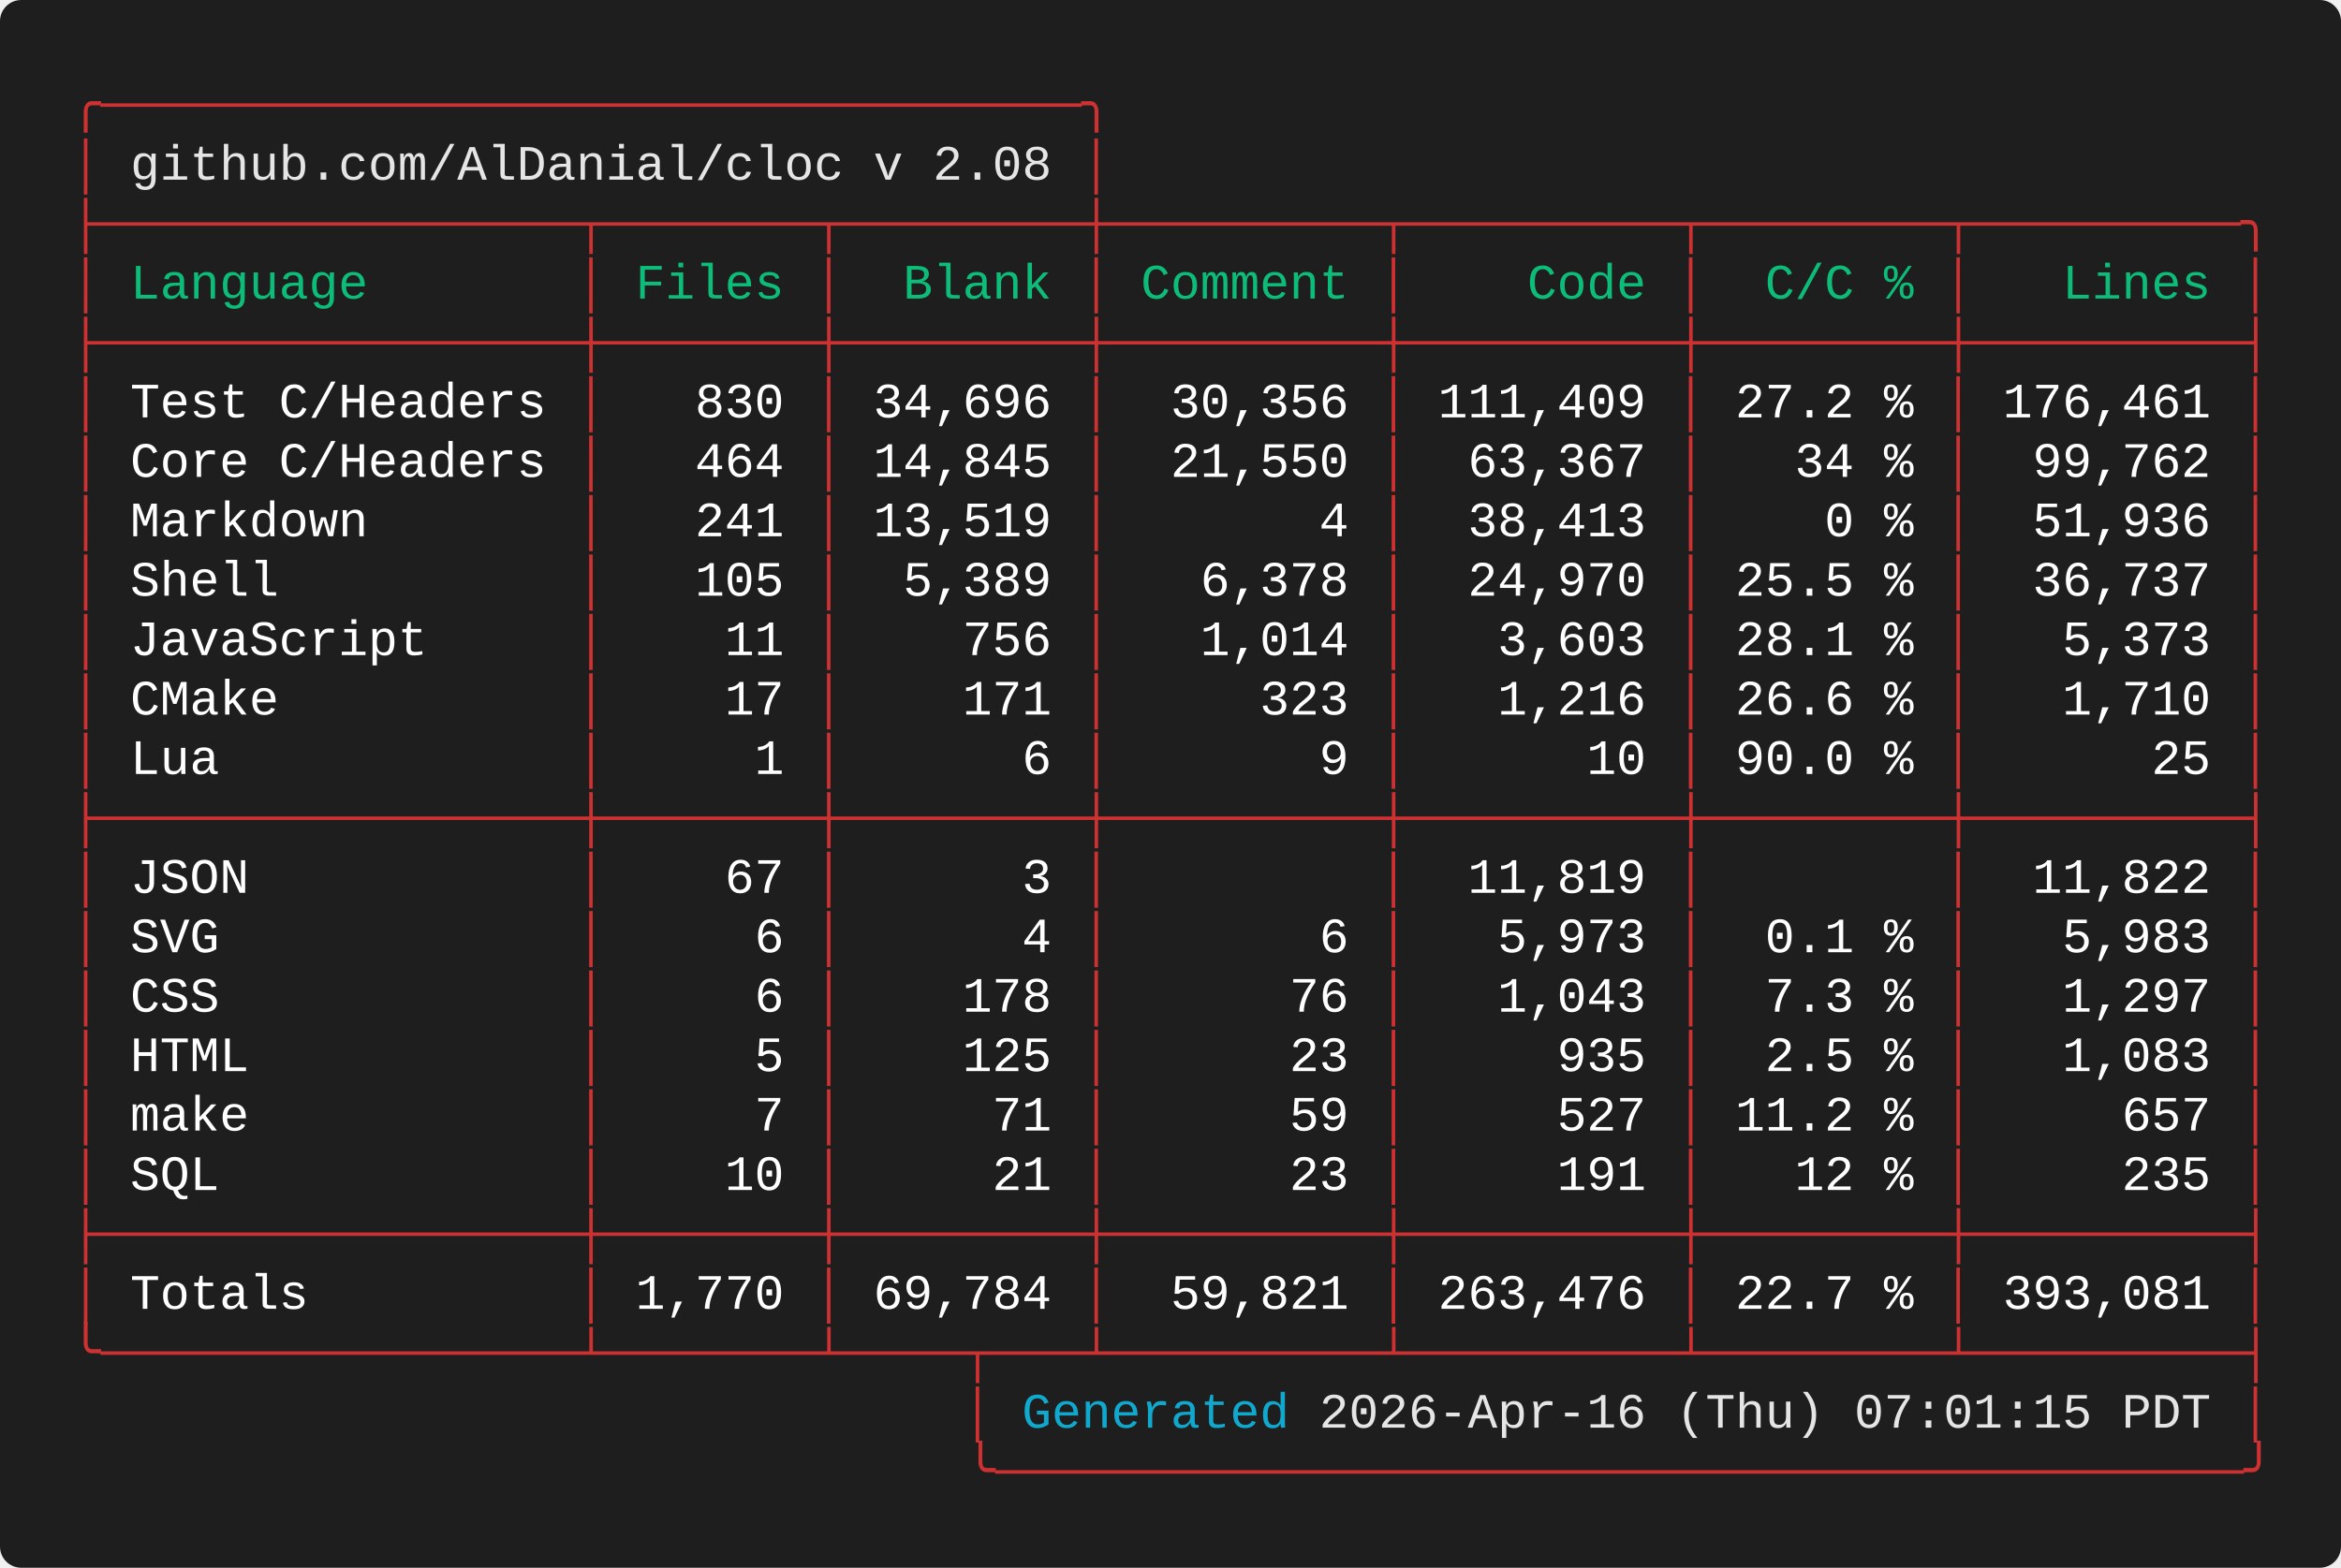
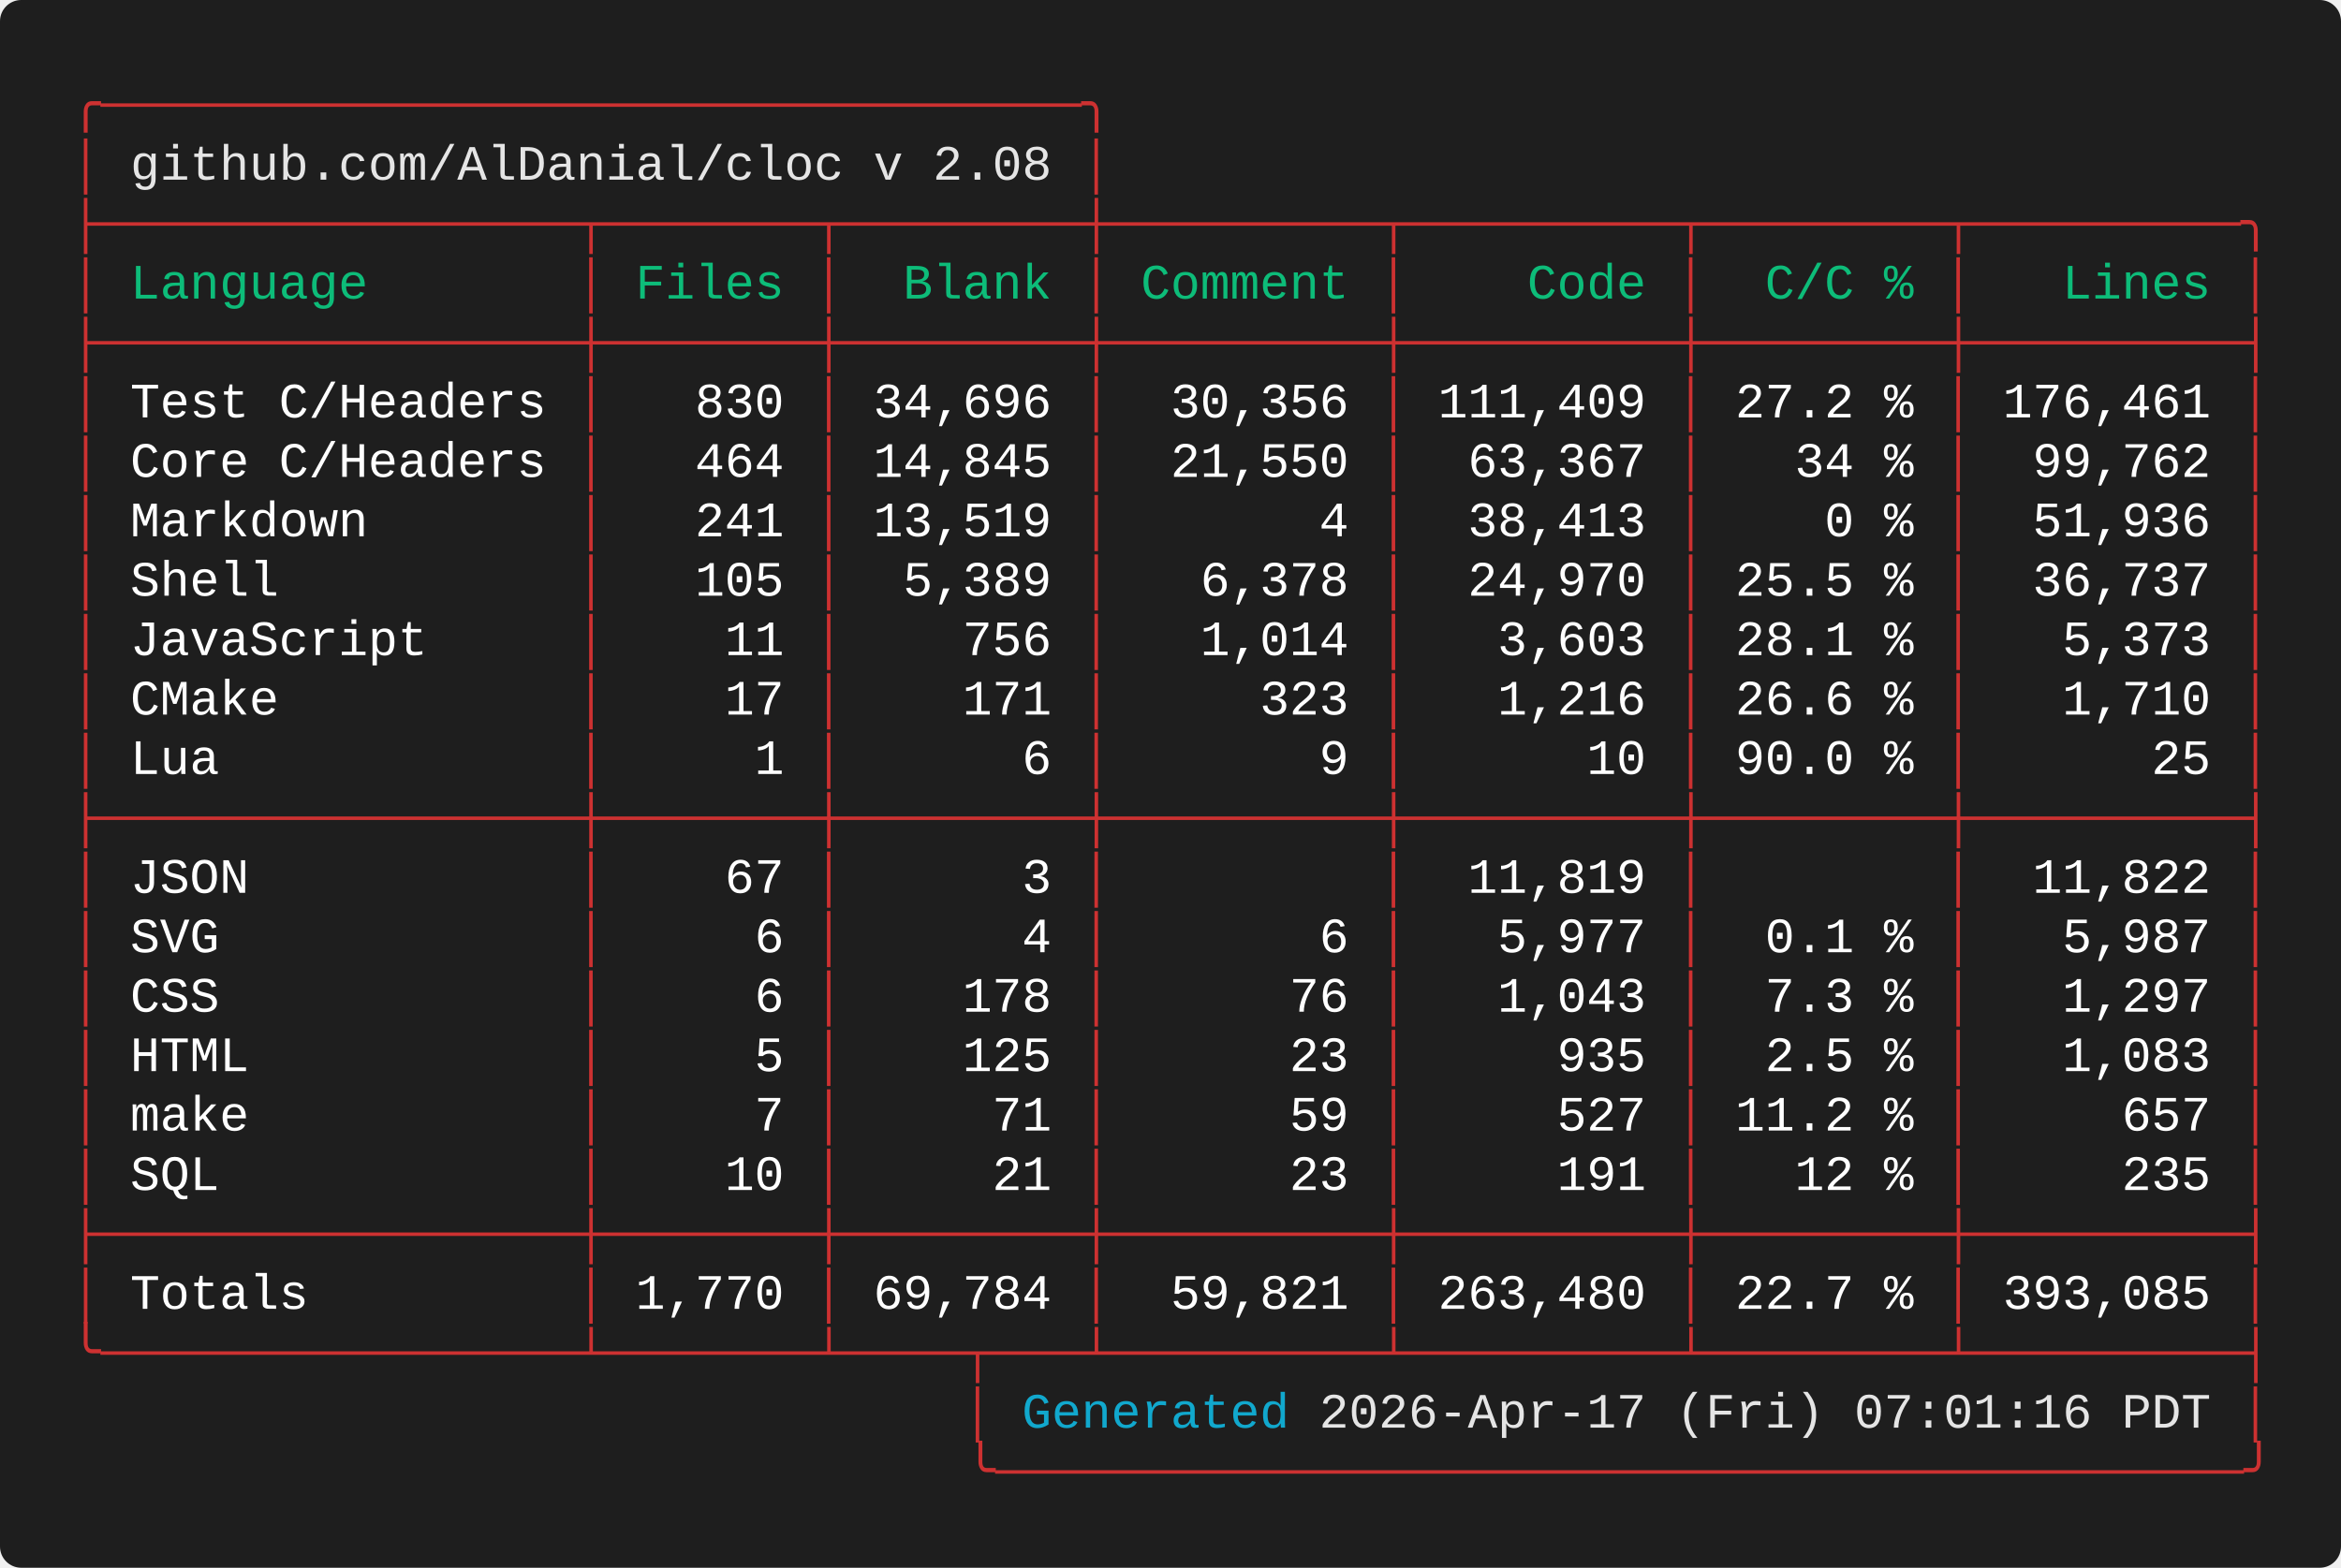
<svg xmlns="http://www.w3.org/2000/svg" width="661.60" height="443.20" viewBox="0 0 661.60 443.20">
  <defs>
    <style type="text/css">.terminal-text { font-family: 'Vanadium Mono Semi-Extended', 'Consolas', 'Monaco', 'Courier New', monospace; }</style>
  </defs>
  <rect width="100%" height="100%" fill="#1e1e1e" rx="6" />
  <text x="20.00" y="34.00" font-size="14" class="terminal-text" xml:space="preserve" textLength="294.00" lengthAdjust="spacingAndGlyphs" fill="#cd3131">╭─────────────────────────────────╮</text>
  <text x="20.00" y="50.80" font-size="14" class="terminal-text" xml:space="preserve" textLength="16.80" lengthAdjust="spacingAndGlyphs" fill="#cd3131">│ </text>
  <text x="36.80" y="50.80" font-size="14" class="terminal-text" xml:space="preserve" textLength="260.40" lengthAdjust="spacingAndGlyphs" fill="#e5e5e5">github.com/AlDanial/cloc v 2.08</text>
  <text x="297.20" y="50.80" font-size="14" class="terminal-text" xml:space="preserve" textLength="8.40" lengthAdjust="spacingAndGlyphs" fill="#ffffff"> </text>
  <text x="305.60" y="50.80" font-size="14" class="terminal-text" xml:space="preserve" textLength="8.40" lengthAdjust="spacingAndGlyphs" fill="#cd3131">│</text>
  <text x="20.00" y="67.60" font-size="14" class="terminal-text" xml:space="preserve" textLength="621.60" lengthAdjust="spacingAndGlyphs" fill="#cd3131">├────────────────┬───────┬────────┼─────────┬─────────┬────────┬─────────╮</text>
  <text x="20.00" y="84.40" font-size="14" class="terminal-text" xml:space="preserve" textLength="8.40" lengthAdjust="spacingAndGlyphs" fill="#cd3131">│</text>
  <text x="28.40" y="84.40" font-size="14" class="terminal-text" xml:space="preserve" textLength="134.40" lengthAdjust="spacingAndGlyphs" fill="#0dbc79"> Language       </text>
  <text x="162.80" y="84.40" font-size="14" class="terminal-text" xml:space="preserve" textLength="8.40" lengthAdjust="spacingAndGlyphs" fill="#cd3131">│</text>
  <text x="171.20" y="84.40" font-size="14" class="terminal-text" xml:space="preserve" textLength="58.80" lengthAdjust="spacingAndGlyphs" fill="#0dbc79"> Files </text>
  <text x="230.00" y="84.40" font-size="14" class="terminal-text" xml:space="preserve" textLength="8.40" lengthAdjust="spacingAndGlyphs" fill="#cd3131">│</text>
  <text x="238.40" y="84.40" font-size="14" class="terminal-text" xml:space="preserve" textLength="67.20" lengthAdjust="spacingAndGlyphs" fill="#0dbc79">  Blank </text>
  <text x="305.60" y="84.40" font-size="14" class="terminal-text" xml:space="preserve" textLength="8.40" lengthAdjust="spacingAndGlyphs" fill="#cd3131">│</text>
  <text x="314.00" y="84.40" font-size="14" class="terminal-text" xml:space="preserve" textLength="75.60" lengthAdjust="spacingAndGlyphs" fill="#0dbc79"> Comment </text>
  <text x="389.60" y="84.40" font-size="14" class="terminal-text" xml:space="preserve" textLength="8.40" lengthAdjust="spacingAndGlyphs" fill="#cd3131">│</text>
  <text x="398.00" y="84.40" font-size="14" class="terminal-text" xml:space="preserve" textLength="75.60" lengthAdjust="spacingAndGlyphs" fill="#0dbc79">    Code </text>
  <text x="473.60" y="84.40" font-size="14" class="terminal-text" xml:space="preserve" textLength="8.40" lengthAdjust="spacingAndGlyphs" fill="#cd3131">│</text>
  <text x="482.00" y="84.40" font-size="14" class="terminal-text" xml:space="preserve" textLength="67.20" lengthAdjust="spacingAndGlyphs" fill="#0dbc79">  C/C % </text>
  <text x="549.20" y="84.40" font-size="14" class="terminal-text" xml:space="preserve" textLength="8.40" lengthAdjust="spacingAndGlyphs" fill="#cd3131">│</text>
  <text x="557.60" y="84.40" font-size="14" class="terminal-text" xml:space="preserve" textLength="75.60" lengthAdjust="spacingAndGlyphs" fill="#0dbc79">   Lines </text>
  <text x="633.20" y="84.40" font-size="14" class="terminal-text" xml:space="preserve" textLength="8.40" lengthAdjust="spacingAndGlyphs" fill="#cd3131">│</text>
  <text x="20.00" y="101.20" font-size="14" class="terminal-text" xml:space="preserve" textLength="621.60" lengthAdjust="spacingAndGlyphs" fill="#cd3131">├────────────────┼───────┼────────┼─────────┼─────────┼────────┼─────────┤</text>
  <text x="20.00" y="118.00" font-size="14" class="terminal-text" xml:space="preserve" textLength="8.40" lengthAdjust="spacingAndGlyphs" fill="#cd3131">│</text>
  <text x="28.40" y="118.00" font-size="14" class="terminal-text" xml:space="preserve" textLength="134.40" lengthAdjust="spacingAndGlyphs" fill="#ffffff"> Test C/Headers </text>
  <text x="162.80" y="118.00" font-size="14" class="terminal-text" xml:space="preserve" textLength="8.40" lengthAdjust="spacingAndGlyphs" fill="#cd3131">│</text>
  <text x="171.20" y="118.00" font-size="14" class="terminal-text" xml:space="preserve" textLength="58.80" lengthAdjust="spacingAndGlyphs" fill="#ffffff">   830 </text>
  <text x="230.00" y="118.00" font-size="14" class="terminal-text" xml:space="preserve" textLength="8.40" lengthAdjust="spacingAndGlyphs" fill="#cd3131">│</text>
  <text x="238.40" y="118.00" font-size="14" class="terminal-text" xml:space="preserve" textLength="67.20" lengthAdjust="spacingAndGlyphs" fill="#ffffff"> 34,696 </text>
  <text x="305.60" y="118.00" font-size="14" class="terminal-text" xml:space="preserve" textLength="8.40" lengthAdjust="spacingAndGlyphs" fill="#cd3131">│</text>
  <text x="314.00" y="118.00" font-size="14" class="terminal-text" xml:space="preserve" textLength="75.60" lengthAdjust="spacingAndGlyphs" fill="#ffffff">  30,356 </text>
  <text x="389.60" y="118.00" font-size="14" class="terminal-text" xml:space="preserve" textLength="8.40" lengthAdjust="spacingAndGlyphs" fill="#cd3131">│</text>
  <text x="398.00" y="118.00" font-size="14" class="terminal-text" xml:space="preserve" textLength="75.60" lengthAdjust="spacingAndGlyphs" fill="#ffffff"> 111,409 </text>
  <text x="473.60" y="118.00" font-size="14" class="terminal-text" xml:space="preserve" textLength="8.40" lengthAdjust="spacingAndGlyphs" fill="#cd3131">│</text>
  <text x="482.00" y="118.00" font-size="14" class="terminal-text" xml:space="preserve" textLength="67.20" lengthAdjust="spacingAndGlyphs" fill="#ffffff"> 27.2 % </text>
  <text x="549.20" y="118.00" font-size="14" class="terminal-text" xml:space="preserve" textLength="8.40" lengthAdjust="spacingAndGlyphs" fill="#cd3131">│</text>
  <text x="557.60" y="118.00" font-size="14" class="terminal-text" xml:space="preserve" textLength="75.60" lengthAdjust="spacingAndGlyphs" fill="#ffffff"> 176,461 </text>
  <text x="633.20" y="118.00" font-size="14" class="terminal-text" xml:space="preserve" textLength="8.40" lengthAdjust="spacingAndGlyphs" fill="#cd3131">│</text>
  <text x="20.00" y="134.80" font-size="14" class="terminal-text" xml:space="preserve" textLength="8.40" lengthAdjust="spacingAndGlyphs" fill="#cd3131">│</text>
  <text x="28.40" y="134.80" font-size="14" class="terminal-text" xml:space="preserve" textLength="134.40" lengthAdjust="spacingAndGlyphs" fill="#ffffff"> Core C/Headers </text>
  <text x="162.80" y="134.80" font-size="14" class="terminal-text" xml:space="preserve" textLength="8.40" lengthAdjust="spacingAndGlyphs" fill="#cd3131">│</text>
  <text x="171.20" y="134.80" font-size="14" class="terminal-text" xml:space="preserve" textLength="58.80" lengthAdjust="spacingAndGlyphs" fill="#ffffff">   464 </text>
  <text x="230.00" y="134.80" font-size="14" class="terminal-text" xml:space="preserve" textLength="8.40" lengthAdjust="spacingAndGlyphs" fill="#cd3131">│</text>
  <text x="238.40" y="134.80" font-size="14" class="terminal-text" xml:space="preserve" textLength="67.20" lengthAdjust="spacingAndGlyphs" fill="#ffffff"> 14,845 </text>
  <text x="305.60" y="134.80" font-size="14" class="terminal-text" xml:space="preserve" textLength="8.40" lengthAdjust="spacingAndGlyphs" fill="#cd3131">│</text>
  <text x="314.00" y="134.80" font-size="14" class="terminal-text" xml:space="preserve" textLength="75.60" lengthAdjust="spacingAndGlyphs" fill="#ffffff">  21,550 </text>
  <text x="389.60" y="134.80" font-size="14" class="terminal-text" xml:space="preserve" textLength="8.40" lengthAdjust="spacingAndGlyphs" fill="#cd3131">│</text>
  <text x="398.00" y="134.80" font-size="14" class="terminal-text" xml:space="preserve" textLength="75.60" lengthAdjust="spacingAndGlyphs" fill="#ffffff">  63,367 </text>
  <text x="473.60" y="134.80" font-size="14" class="terminal-text" xml:space="preserve" textLength="8.40" lengthAdjust="spacingAndGlyphs" fill="#cd3131">│</text>
  <text x="482.00" y="134.80" font-size="14" class="terminal-text" xml:space="preserve" textLength="67.20" lengthAdjust="spacingAndGlyphs" fill="#ffffff">   34 % </text>
  <text x="549.20" y="134.80" font-size="14" class="terminal-text" xml:space="preserve" textLength="8.40" lengthAdjust="spacingAndGlyphs" fill="#cd3131">│</text>
  <text x="557.60" y="134.80" font-size="14" class="terminal-text" xml:space="preserve" textLength="75.60" lengthAdjust="spacingAndGlyphs" fill="#ffffff">  99,762 </text>
  <text x="633.20" y="134.80" font-size="14" class="terminal-text" xml:space="preserve" textLength="8.40" lengthAdjust="spacingAndGlyphs" fill="#cd3131">│</text>
  <text x="20.00" y="151.60" font-size="14" class="terminal-text" xml:space="preserve" textLength="8.40" lengthAdjust="spacingAndGlyphs" fill="#cd3131">│</text>
  <text x="28.40" y="151.60" font-size="14" class="terminal-text" xml:space="preserve" textLength="134.40" lengthAdjust="spacingAndGlyphs" fill="#ffffff"> Markdown       </text>
  <text x="162.80" y="151.60" font-size="14" class="terminal-text" xml:space="preserve" textLength="8.40" lengthAdjust="spacingAndGlyphs" fill="#cd3131">│</text>
  <text x="171.20" y="151.60" font-size="14" class="terminal-text" xml:space="preserve" textLength="58.80" lengthAdjust="spacingAndGlyphs" fill="#ffffff">   241 </text>
  <text x="230.00" y="151.60" font-size="14" class="terminal-text" xml:space="preserve" textLength="8.40" lengthAdjust="spacingAndGlyphs" fill="#cd3131">│</text>
  <text x="238.40" y="151.60" font-size="14" class="terminal-text" xml:space="preserve" textLength="67.20" lengthAdjust="spacingAndGlyphs" fill="#ffffff"> 13,519 </text>
  <text x="305.60" y="151.60" font-size="14" class="terminal-text" xml:space="preserve" textLength="8.40" lengthAdjust="spacingAndGlyphs" fill="#cd3131">│</text>
  <text x="314.00" y="151.60" font-size="14" class="terminal-text" xml:space="preserve" textLength="75.60" lengthAdjust="spacingAndGlyphs" fill="#ffffff">       4 </text>
  <text x="389.60" y="151.60" font-size="14" class="terminal-text" xml:space="preserve" textLength="8.40" lengthAdjust="spacingAndGlyphs" fill="#cd3131">│</text>
  <text x="398.00" y="151.60" font-size="14" class="terminal-text" xml:space="preserve" textLength="75.60" lengthAdjust="spacingAndGlyphs" fill="#ffffff">  38,413 </text>
  <text x="473.60" y="151.60" font-size="14" class="terminal-text" xml:space="preserve" textLength="8.40" lengthAdjust="spacingAndGlyphs" fill="#cd3131">│</text>
  <text x="482.00" y="151.60" font-size="14" class="terminal-text" xml:space="preserve" textLength="67.20" lengthAdjust="spacingAndGlyphs" fill="#ffffff">    0 % </text>
  <text x="549.20" y="151.60" font-size="14" class="terminal-text" xml:space="preserve" textLength="8.40" lengthAdjust="spacingAndGlyphs" fill="#cd3131">│</text>
  <text x="557.60" y="151.60" font-size="14" class="terminal-text" xml:space="preserve" textLength="75.60" lengthAdjust="spacingAndGlyphs" fill="#ffffff">  51,936 </text>
  <text x="633.20" y="151.60" font-size="14" class="terminal-text" xml:space="preserve" textLength="8.40" lengthAdjust="spacingAndGlyphs" fill="#cd3131">│</text>
  <text x="20.00" y="168.40" font-size="14" class="terminal-text" xml:space="preserve" textLength="8.40" lengthAdjust="spacingAndGlyphs" fill="#cd3131">│</text>
  <text x="28.40" y="168.40" font-size="14" class="terminal-text" xml:space="preserve" textLength="134.40" lengthAdjust="spacingAndGlyphs" fill="#ffffff"> Shell          </text>
  <text x="162.80" y="168.40" font-size="14" class="terminal-text" xml:space="preserve" textLength="8.40" lengthAdjust="spacingAndGlyphs" fill="#cd3131">│</text>
  <text x="171.20" y="168.40" font-size="14" class="terminal-text" xml:space="preserve" textLength="58.80" lengthAdjust="spacingAndGlyphs" fill="#ffffff">   105 </text>
  <text x="230.00" y="168.40" font-size="14" class="terminal-text" xml:space="preserve" textLength="8.40" lengthAdjust="spacingAndGlyphs" fill="#cd3131">│</text>
  <text x="238.40" y="168.40" font-size="14" class="terminal-text" xml:space="preserve" textLength="67.20" lengthAdjust="spacingAndGlyphs" fill="#ffffff">  5,389 </text>
  <text x="305.60" y="168.40" font-size="14" class="terminal-text" xml:space="preserve" textLength="8.40" lengthAdjust="spacingAndGlyphs" fill="#cd3131">│</text>
  <text x="314.00" y="168.40" font-size="14" class="terminal-text" xml:space="preserve" textLength="75.60" lengthAdjust="spacingAndGlyphs" fill="#ffffff">   6,378 </text>
  <text x="389.60" y="168.40" font-size="14" class="terminal-text" xml:space="preserve" textLength="8.40" lengthAdjust="spacingAndGlyphs" fill="#cd3131">│</text>
  <text x="398.00" y="168.40" font-size="14" class="terminal-text" xml:space="preserve" textLength="75.60" lengthAdjust="spacingAndGlyphs" fill="#ffffff">  24,970 </text>
  <text x="473.60" y="168.40" font-size="14" class="terminal-text" xml:space="preserve" textLength="8.40" lengthAdjust="spacingAndGlyphs" fill="#cd3131">│</text>
  <text x="482.00" y="168.40" font-size="14" class="terminal-text" xml:space="preserve" textLength="67.20" lengthAdjust="spacingAndGlyphs" fill="#ffffff"> 25.5 % </text>
  <text x="549.20" y="168.40" font-size="14" class="terminal-text" xml:space="preserve" textLength="8.40" lengthAdjust="spacingAndGlyphs" fill="#cd3131">│</text>
  <text x="557.60" y="168.40" font-size="14" class="terminal-text" xml:space="preserve" textLength="75.60" lengthAdjust="spacingAndGlyphs" fill="#ffffff">  36,737 </text>
  <text x="633.20" y="168.40" font-size="14" class="terminal-text" xml:space="preserve" textLength="8.40" lengthAdjust="spacingAndGlyphs" fill="#cd3131">│</text>
  <text x="20.00" y="185.20" font-size="14" class="terminal-text" xml:space="preserve" textLength="8.40" lengthAdjust="spacingAndGlyphs" fill="#cd3131">│</text>
  <text x="28.40" y="185.20" font-size="14" class="terminal-text" xml:space="preserve" textLength="134.40" lengthAdjust="spacingAndGlyphs" fill="#ffffff"> JavaScript     </text>
  <text x="162.80" y="185.20" font-size="14" class="terminal-text" xml:space="preserve" textLength="8.40" lengthAdjust="spacingAndGlyphs" fill="#cd3131">│</text>
  <text x="171.20" y="185.20" font-size="14" class="terminal-text" xml:space="preserve" textLength="58.80" lengthAdjust="spacingAndGlyphs" fill="#ffffff">    11 </text>
  <text x="230.00" y="185.20" font-size="14" class="terminal-text" xml:space="preserve" textLength="8.40" lengthAdjust="spacingAndGlyphs" fill="#cd3131">│</text>
  <text x="238.40" y="185.20" font-size="14" class="terminal-text" xml:space="preserve" textLength="67.20" lengthAdjust="spacingAndGlyphs" fill="#ffffff">    756 </text>
  <text x="305.60" y="185.20" font-size="14" class="terminal-text" xml:space="preserve" textLength="8.40" lengthAdjust="spacingAndGlyphs" fill="#cd3131">│</text>
  <text x="314.00" y="185.20" font-size="14" class="terminal-text" xml:space="preserve" textLength="75.60" lengthAdjust="spacingAndGlyphs" fill="#ffffff">   1,014 </text>
  <text x="389.60" y="185.20" font-size="14" class="terminal-text" xml:space="preserve" textLength="8.40" lengthAdjust="spacingAndGlyphs" fill="#cd3131">│</text>
  <text x="398.00" y="185.20" font-size="14" class="terminal-text" xml:space="preserve" textLength="75.60" lengthAdjust="spacingAndGlyphs" fill="#ffffff">   3,603 </text>
  <text x="473.60" y="185.20" font-size="14" class="terminal-text" xml:space="preserve" textLength="8.40" lengthAdjust="spacingAndGlyphs" fill="#cd3131">│</text>
  <text x="482.00" y="185.20" font-size="14" class="terminal-text" xml:space="preserve" textLength="67.20" lengthAdjust="spacingAndGlyphs" fill="#ffffff"> 28.1 % </text>
  <text x="549.20" y="185.20" font-size="14" class="terminal-text" xml:space="preserve" textLength="8.40" lengthAdjust="spacingAndGlyphs" fill="#cd3131">│</text>
  <text x="557.60" y="185.20" font-size="14" class="terminal-text" xml:space="preserve" textLength="75.60" lengthAdjust="spacingAndGlyphs" fill="#ffffff">   5,373 </text>
  <text x="633.20" y="185.20" font-size="14" class="terminal-text" xml:space="preserve" textLength="8.40" lengthAdjust="spacingAndGlyphs" fill="#cd3131">│</text>
  <text x="20.00" y="202.00" font-size="14" class="terminal-text" xml:space="preserve" textLength="8.40" lengthAdjust="spacingAndGlyphs" fill="#cd3131">│</text>
  <text x="28.40" y="202.00" font-size="14" class="terminal-text" xml:space="preserve" textLength="134.40" lengthAdjust="spacingAndGlyphs" fill="#ffffff"> CMake          </text>
  <text x="162.80" y="202.00" font-size="14" class="terminal-text" xml:space="preserve" textLength="8.40" lengthAdjust="spacingAndGlyphs" fill="#cd3131">│</text>
  <text x="171.20" y="202.00" font-size="14" class="terminal-text" xml:space="preserve" textLength="58.80" lengthAdjust="spacingAndGlyphs" fill="#ffffff">    17 </text>
  <text x="230.00" y="202.00" font-size="14" class="terminal-text" xml:space="preserve" textLength="8.40" lengthAdjust="spacingAndGlyphs" fill="#cd3131">│</text>
  <text x="238.40" y="202.00" font-size="14" class="terminal-text" xml:space="preserve" textLength="67.20" lengthAdjust="spacingAndGlyphs" fill="#ffffff">    171 </text>
  <text x="305.60" y="202.00" font-size="14" class="terminal-text" xml:space="preserve" textLength="8.40" lengthAdjust="spacingAndGlyphs" fill="#cd3131">│</text>
  <text x="314.00" y="202.00" font-size="14" class="terminal-text" xml:space="preserve" textLength="75.60" lengthAdjust="spacingAndGlyphs" fill="#ffffff">     323 </text>
  <text x="389.60" y="202.00" font-size="14" class="terminal-text" xml:space="preserve" textLength="8.40" lengthAdjust="spacingAndGlyphs" fill="#cd3131">│</text>
  <text x="398.00" y="202.00" font-size="14" class="terminal-text" xml:space="preserve" textLength="75.60" lengthAdjust="spacingAndGlyphs" fill="#ffffff">   1,216 </text>
  <text x="473.60" y="202.00" font-size="14" class="terminal-text" xml:space="preserve" textLength="8.40" lengthAdjust="spacingAndGlyphs" fill="#cd3131">│</text>
  <text x="482.00" y="202.00" font-size="14" class="terminal-text" xml:space="preserve" textLength="67.20" lengthAdjust="spacingAndGlyphs" fill="#ffffff"> 26.6 % </text>
  <text x="549.20" y="202.00" font-size="14" class="terminal-text" xml:space="preserve" textLength="8.40" lengthAdjust="spacingAndGlyphs" fill="#cd3131">│</text>
  <text x="557.60" y="202.00" font-size="14" class="terminal-text" xml:space="preserve" textLength="75.60" lengthAdjust="spacingAndGlyphs" fill="#ffffff">   1,710 </text>
  <text x="633.20" y="202.00" font-size="14" class="terminal-text" xml:space="preserve" textLength="8.40" lengthAdjust="spacingAndGlyphs" fill="#cd3131">│</text>
  <text x="20.00" y="218.80" font-size="14" class="terminal-text" xml:space="preserve" textLength="8.40" lengthAdjust="spacingAndGlyphs" fill="#cd3131">│</text>
  <text x="28.40" y="218.80" font-size="14" class="terminal-text" xml:space="preserve" textLength="134.40" lengthAdjust="spacingAndGlyphs" fill="#ffffff"> Lua            </text>
  <text x="162.80" y="218.80" font-size="14" class="terminal-text" xml:space="preserve" textLength="8.40" lengthAdjust="spacingAndGlyphs" fill="#cd3131">│</text>
  <text x="171.20" y="218.80" font-size="14" class="terminal-text" xml:space="preserve" textLength="58.80" lengthAdjust="spacingAndGlyphs" fill="#ffffff">     1 </text>
  <text x="230.00" y="218.80" font-size="14" class="terminal-text" xml:space="preserve" textLength="8.40" lengthAdjust="spacingAndGlyphs" fill="#cd3131">│</text>
  <text x="238.40" y="218.80" font-size="14" class="terminal-text" xml:space="preserve" textLength="67.20" lengthAdjust="spacingAndGlyphs" fill="#ffffff">      6 </text>
  <text x="305.60" y="218.80" font-size="14" class="terminal-text" xml:space="preserve" textLength="8.40" lengthAdjust="spacingAndGlyphs" fill="#cd3131">│</text>
  <text x="314.00" y="218.80" font-size="14" class="terminal-text" xml:space="preserve" textLength="75.60" lengthAdjust="spacingAndGlyphs" fill="#ffffff">       9 </text>
  <text x="389.60" y="218.80" font-size="14" class="terminal-text" xml:space="preserve" textLength="8.40" lengthAdjust="spacingAndGlyphs" fill="#cd3131">│</text>
  <text x="398.00" y="218.80" font-size="14" class="terminal-text" xml:space="preserve" textLength="75.60" lengthAdjust="spacingAndGlyphs" fill="#ffffff">      10 </text>
  <text x="473.60" y="218.80" font-size="14" class="terminal-text" xml:space="preserve" textLength="8.40" lengthAdjust="spacingAndGlyphs" fill="#cd3131">│</text>
  <text x="482.00" y="218.80" font-size="14" class="terminal-text" xml:space="preserve" textLength="67.20" lengthAdjust="spacingAndGlyphs" fill="#ffffff"> 90.0 % </text>
  <text x="549.20" y="218.80" font-size="14" class="terminal-text" xml:space="preserve" textLength="8.40" lengthAdjust="spacingAndGlyphs" fill="#cd3131">│</text>
  <text x="557.60" y="218.80" font-size="14" class="terminal-text" xml:space="preserve" textLength="75.60" lengthAdjust="spacingAndGlyphs" fill="#ffffff">      25 </text>
  <text x="633.20" y="218.80" font-size="14" class="terminal-text" xml:space="preserve" textLength="8.40" lengthAdjust="spacingAndGlyphs" fill="#cd3131">│</text>
  <text x="20.00" y="235.60" font-size="14" class="terminal-text" xml:space="preserve" textLength="621.60" lengthAdjust="spacingAndGlyphs" fill="#cd3131">├────────────────┼───────┼────────┼─────────┼─────────┼────────┼─────────┤</text>
  <text x="20.00" y="252.40" font-size="14" class="terminal-text" xml:space="preserve" textLength="8.40" lengthAdjust="spacingAndGlyphs" fill="#cd3131">│</text>
  <text x="28.40" y="252.40" font-size="14" class="terminal-text" xml:space="preserve" textLength="134.40" lengthAdjust="spacingAndGlyphs" fill="#ffffff"> JSON           </text>
  <text x="162.80" y="252.40" font-size="14" class="terminal-text" xml:space="preserve" textLength="8.40" lengthAdjust="spacingAndGlyphs" fill="#cd3131">│</text>
  <text x="171.20" y="252.40" font-size="14" class="terminal-text" xml:space="preserve" textLength="58.80" lengthAdjust="spacingAndGlyphs" fill="#ffffff">    67 </text>
  <text x="230.00" y="252.40" font-size="14" class="terminal-text" xml:space="preserve" textLength="8.40" lengthAdjust="spacingAndGlyphs" fill="#cd3131">│</text>
  <text x="238.40" y="252.40" font-size="14" class="terminal-text" xml:space="preserve" textLength="67.20" lengthAdjust="spacingAndGlyphs" fill="#ffffff">      3 </text>
  <text x="305.60" y="252.40" font-size="14" class="terminal-text" xml:space="preserve" textLength="8.40" lengthAdjust="spacingAndGlyphs" fill="#cd3131">│</text>
  <text x="314.00" y="252.40" font-size="14" class="terminal-text" xml:space="preserve" textLength="75.60" lengthAdjust="spacingAndGlyphs" fill="#ffffff">         </text>
  <text x="389.60" y="252.40" font-size="14" class="terminal-text" xml:space="preserve" textLength="8.40" lengthAdjust="spacingAndGlyphs" fill="#cd3131">│</text>
  <text x="398.00" y="252.40" font-size="14" class="terminal-text" xml:space="preserve" textLength="75.60" lengthAdjust="spacingAndGlyphs" fill="#ffffff">  11,819 </text>
  <text x="473.60" y="252.40" font-size="14" class="terminal-text" xml:space="preserve" textLength="8.40" lengthAdjust="spacingAndGlyphs" fill="#cd3131">│</text>
  <text x="482.00" y="252.40" font-size="14" class="terminal-text" xml:space="preserve" textLength="67.20" lengthAdjust="spacingAndGlyphs" fill="#ffffff">        </text>
  <text x="549.20" y="252.40" font-size="14" class="terminal-text" xml:space="preserve" textLength="8.40" lengthAdjust="spacingAndGlyphs" fill="#cd3131">│</text>
  <text x="557.60" y="252.40" font-size="14" class="terminal-text" xml:space="preserve" textLength="75.60" lengthAdjust="spacingAndGlyphs" fill="#ffffff">  11,822 </text>
  <text x="633.20" y="252.40" font-size="14" class="terminal-text" xml:space="preserve" textLength="8.40" lengthAdjust="spacingAndGlyphs" fill="#cd3131">│</text>
  <text x="20.00" y="269.20" font-size="14" class="terminal-text" xml:space="preserve" textLength="8.40" lengthAdjust="spacingAndGlyphs" fill="#cd3131">│</text>
  <text x="28.40" y="269.20" font-size="14" class="terminal-text" xml:space="preserve" textLength="134.40" lengthAdjust="spacingAndGlyphs" fill="#ffffff"> SVG            </text>
  <text x="162.80" y="269.20" font-size="14" class="terminal-text" xml:space="preserve" textLength="8.40" lengthAdjust="spacingAndGlyphs" fill="#cd3131">│</text>
  <text x="171.20" y="269.20" font-size="14" class="terminal-text" xml:space="preserve" textLength="58.80" lengthAdjust="spacingAndGlyphs" fill="#ffffff">     6 </text>
  <text x="230.00" y="269.20" font-size="14" class="terminal-text" xml:space="preserve" textLength="8.40" lengthAdjust="spacingAndGlyphs" fill="#cd3131">│</text>
  <text x="238.40" y="269.20" font-size="14" class="terminal-text" xml:space="preserve" textLength="67.20" lengthAdjust="spacingAndGlyphs" fill="#ffffff">      4 </text>
  <text x="305.60" y="269.20" font-size="14" class="terminal-text" xml:space="preserve" textLength="8.40" lengthAdjust="spacingAndGlyphs" fill="#cd3131">│</text>
  <text x="314.00" y="269.20" font-size="14" class="terminal-text" xml:space="preserve" textLength="75.60" lengthAdjust="spacingAndGlyphs" fill="#ffffff">       6 </text>
  <text x="389.60" y="269.20" font-size="14" class="terminal-text" xml:space="preserve" textLength="8.40" lengthAdjust="spacingAndGlyphs" fill="#cd3131">│</text>
-   <text x="398.00" y="269.20" font-size="14" class="terminal-text" xml:space="preserve" textLength="75.60" lengthAdjust="spacingAndGlyphs" fill="#ffffff">   5,973 </text>
+   <text x="398.00" y="269.20" font-size="14" class="terminal-text" xml:space="preserve" textLength="75.60" lengthAdjust="spacingAndGlyphs" fill="#ffffff">   5,977 </text>
  <text x="473.60" y="269.20" font-size="14" class="terminal-text" xml:space="preserve" textLength="8.40" lengthAdjust="spacingAndGlyphs" fill="#cd3131">│</text>
  <text x="482.00" y="269.20" font-size="14" class="terminal-text" xml:space="preserve" textLength="67.20" lengthAdjust="spacingAndGlyphs" fill="#ffffff">  0.1 % </text>
  <text x="549.20" y="269.20" font-size="14" class="terminal-text" xml:space="preserve" textLength="8.40" lengthAdjust="spacingAndGlyphs" fill="#cd3131">│</text>
-   <text x="557.60" y="269.20" font-size="14" class="terminal-text" xml:space="preserve" textLength="75.60" lengthAdjust="spacingAndGlyphs" fill="#ffffff">   5,983 </text>
+   <text x="557.60" y="269.20" font-size="14" class="terminal-text" xml:space="preserve" textLength="75.60" lengthAdjust="spacingAndGlyphs" fill="#ffffff">   5,987 </text>
  <text x="633.20" y="269.20" font-size="14" class="terminal-text" xml:space="preserve" textLength="8.40" lengthAdjust="spacingAndGlyphs" fill="#cd3131">│</text>
  <text x="20.00" y="286.00" font-size="14" class="terminal-text" xml:space="preserve" textLength="8.40" lengthAdjust="spacingAndGlyphs" fill="#cd3131">│</text>
  <text x="28.40" y="286.00" font-size="14" class="terminal-text" xml:space="preserve" textLength="134.40" lengthAdjust="spacingAndGlyphs" fill="#ffffff"> CSS            </text>
  <text x="162.80" y="286.00" font-size="14" class="terminal-text" xml:space="preserve" textLength="8.40" lengthAdjust="spacingAndGlyphs" fill="#cd3131">│</text>
  <text x="171.20" y="286.00" font-size="14" class="terminal-text" xml:space="preserve" textLength="58.80" lengthAdjust="spacingAndGlyphs" fill="#ffffff">     6 </text>
  <text x="230.00" y="286.00" font-size="14" class="terminal-text" xml:space="preserve" textLength="8.40" lengthAdjust="spacingAndGlyphs" fill="#cd3131">│</text>
  <text x="238.40" y="286.00" font-size="14" class="terminal-text" xml:space="preserve" textLength="67.20" lengthAdjust="spacingAndGlyphs" fill="#ffffff">    178 </text>
  <text x="305.60" y="286.00" font-size="14" class="terminal-text" xml:space="preserve" textLength="8.40" lengthAdjust="spacingAndGlyphs" fill="#cd3131">│</text>
  <text x="314.00" y="286.00" font-size="14" class="terminal-text" xml:space="preserve" textLength="75.60" lengthAdjust="spacingAndGlyphs" fill="#ffffff">      76 </text>
  <text x="389.60" y="286.00" font-size="14" class="terminal-text" xml:space="preserve" textLength="8.40" lengthAdjust="spacingAndGlyphs" fill="#cd3131">│</text>
  <text x="398.00" y="286.00" font-size="14" class="terminal-text" xml:space="preserve" textLength="75.60" lengthAdjust="spacingAndGlyphs" fill="#ffffff">   1,043 </text>
  <text x="473.60" y="286.00" font-size="14" class="terminal-text" xml:space="preserve" textLength="8.40" lengthAdjust="spacingAndGlyphs" fill="#cd3131">│</text>
  <text x="482.00" y="286.00" font-size="14" class="terminal-text" xml:space="preserve" textLength="67.20" lengthAdjust="spacingAndGlyphs" fill="#ffffff">  7.3 % </text>
  <text x="549.20" y="286.00" font-size="14" class="terminal-text" xml:space="preserve" textLength="8.40" lengthAdjust="spacingAndGlyphs" fill="#cd3131">│</text>
  <text x="557.60" y="286.00" font-size="14" class="terminal-text" xml:space="preserve" textLength="75.60" lengthAdjust="spacingAndGlyphs" fill="#ffffff">   1,297 </text>
  <text x="633.20" y="286.00" font-size="14" class="terminal-text" xml:space="preserve" textLength="8.40" lengthAdjust="spacingAndGlyphs" fill="#cd3131">│</text>
  <text x="20.00" y="302.80" font-size="14" class="terminal-text" xml:space="preserve" textLength="8.40" lengthAdjust="spacingAndGlyphs" fill="#cd3131">│</text>
  <text x="28.40" y="302.80" font-size="14" class="terminal-text" xml:space="preserve" textLength="134.40" lengthAdjust="spacingAndGlyphs" fill="#ffffff"> HTML           </text>
  <text x="162.80" y="302.80" font-size="14" class="terminal-text" xml:space="preserve" textLength="8.40" lengthAdjust="spacingAndGlyphs" fill="#cd3131">│</text>
  <text x="171.20" y="302.80" font-size="14" class="terminal-text" xml:space="preserve" textLength="58.80" lengthAdjust="spacingAndGlyphs" fill="#ffffff">     5 </text>
  <text x="230.00" y="302.80" font-size="14" class="terminal-text" xml:space="preserve" textLength="8.40" lengthAdjust="spacingAndGlyphs" fill="#cd3131">│</text>
  <text x="238.40" y="302.80" font-size="14" class="terminal-text" xml:space="preserve" textLength="67.20" lengthAdjust="spacingAndGlyphs" fill="#ffffff">    125 </text>
  <text x="305.60" y="302.80" font-size="14" class="terminal-text" xml:space="preserve" textLength="8.40" lengthAdjust="spacingAndGlyphs" fill="#cd3131">│</text>
  <text x="314.00" y="302.80" font-size="14" class="terminal-text" xml:space="preserve" textLength="75.60" lengthAdjust="spacingAndGlyphs" fill="#ffffff">      23 </text>
  <text x="389.60" y="302.80" font-size="14" class="terminal-text" xml:space="preserve" textLength="8.40" lengthAdjust="spacingAndGlyphs" fill="#cd3131">│</text>
  <text x="398.00" y="302.80" font-size="14" class="terminal-text" xml:space="preserve" textLength="75.60" lengthAdjust="spacingAndGlyphs" fill="#ffffff">     935 </text>
  <text x="473.60" y="302.80" font-size="14" class="terminal-text" xml:space="preserve" textLength="8.40" lengthAdjust="spacingAndGlyphs" fill="#cd3131">│</text>
  <text x="482.00" y="302.80" font-size="14" class="terminal-text" xml:space="preserve" textLength="67.20" lengthAdjust="spacingAndGlyphs" fill="#ffffff">  2.5 % </text>
  <text x="549.20" y="302.80" font-size="14" class="terminal-text" xml:space="preserve" textLength="8.40" lengthAdjust="spacingAndGlyphs" fill="#cd3131">│</text>
  <text x="557.60" y="302.80" font-size="14" class="terminal-text" xml:space="preserve" textLength="75.60" lengthAdjust="spacingAndGlyphs" fill="#ffffff">   1,083 </text>
  <text x="633.20" y="302.80" font-size="14" class="terminal-text" xml:space="preserve" textLength="8.40" lengthAdjust="spacingAndGlyphs" fill="#cd3131">│</text>
  <text x="20.00" y="319.60" font-size="14" class="terminal-text" xml:space="preserve" textLength="8.40" lengthAdjust="spacingAndGlyphs" fill="#cd3131">│</text>
  <text x="28.40" y="319.60" font-size="14" class="terminal-text" xml:space="preserve" textLength="134.40" lengthAdjust="spacingAndGlyphs" fill="#ffffff"> make           </text>
  <text x="162.80" y="319.60" font-size="14" class="terminal-text" xml:space="preserve" textLength="8.40" lengthAdjust="spacingAndGlyphs" fill="#cd3131">│</text>
  <text x="171.20" y="319.60" font-size="14" class="terminal-text" xml:space="preserve" textLength="58.80" lengthAdjust="spacingAndGlyphs" fill="#ffffff">     7 </text>
  <text x="230.00" y="319.60" font-size="14" class="terminal-text" xml:space="preserve" textLength="8.40" lengthAdjust="spacingAndGlyphs" fill="#cd3131">│</text>
  <text x="238.40" y="319.60" font-size="14" class="terminal-text" xml:space="preserve" textLength="67.20" lengthAdjust="spacingAndGlyphs" fill="#ffffff">     71 </text>
  <text x="305.60" y="319.60" font-size="14" class="terminal-text" xml:space="preserve" textLength="8.40" lengthAdjust="spacingAndGlyphs" fill="#cd3131">│</text>
  <text x="314.00" y="319.60" font-size="14" class="terminal-text" xml:space="preserve" textLength="75.60" lengthAdjust="spacingAndGlyphs" fill="#ffffff">      59 </text>
  <text x="389.60" y="319.60" font-size="14" class="terminal-text" xml:space="preserve" textLength="8.40" lengthAdjust="spacingAndGlyphs" fill="#cd3131">│</text>
  <text x="398.00" y="319.60" font-size="14" class="terminal-text" xml:space="preserve" textLength="75.60" lengthAdjust="spacingAndGlyphs" fill="#ffffff">     527 </text>
  <text x="473.60" y="319.60" font-size="14" class="terminal-text" xml:space="preserve" textLength="8.40" lengthAdjust="spacingAndGlyphs" fill="#cd3131">│</text>
  <text x="482.00" y="319.60" font-size="14" class="terminal-text" xml:space="preserve" textLength="67.20" lengthAdjust="spacingAndGlyphs" fill="#ffffff"> 11.2 % </text>
  <text x="549.20" y="319.60" font-size="14" class="terminal-text" xml:space="preserve" textLength="8.40" lengthAdjust="spacingAndGlyphs" fill="#cd3131">│</text>
  <text x="557.60" y="319.60" font-size="14" class="terminal-text" xml:space="preserve" textLength="75.60" lengthAdjust="spacingAndGlyphs" fill="#ffffff">     657 </text>
  <text x="633.20" y="319.60" font-size="14" class="terminal-text" xml:space="preserve" textLength="8.40" lengthAdjust="spacingAndGlyphs" fill="#cd3131">│</text>
  <text x="20.00" y="336.40" font-size="14" class="terminal-text" xml:space="preserve" textLength="8.40" lengthAdjust="spacingAndGlyphs" fill="#cd3131">│</text>
  <text x="28.40" y="336.40" font-size="14" class="terminal-text" xml:space="preserve" textLength="134.40" lengthAdjust="spacingAndGlyphs" fill="#ffffff"> SQL            </text>
  <text x="162.80" y="336.40" font-size="14" class="terminal-text" xml:space="preserve" textLength="8.40" lengthAdjust="spacingAndGlyphs" fill="#cd3131">│</text>
  <text x="171.20" y="336.40" font-size="14" class="terminal-text" xml:space="preserve" textLength="58.80" lengthAdjust="spacingAndGlyphs" fill="#ffffff">    10 </text>
  <text x="230.00" y="336.40" font-size="14" class="terminal-text" xml:space="preserve" textLength="8.40" lengthAdjust="spacingAndGlyphs" fill="#cd3131">│</text>
  <text x="238.40" y="336.40" font-size="14" class="terminal-text" xml:space="preserve" textLength="67.20" lengthAdjust="spacingAndGlyphs" fill="#ffffff">     21 </text>
  <text x="305.60" y="336.40" font-size="14" class="terminal-text" xml:space="preserve" textLength="8.40" lengthAdjust="spacingAndGlyphs" fill="#cd3131">│</text>
  <text x="314.00" y="336.40" font-size="14" class="terminal-text" xml:space="preserve" textLength="75.60" lengthAdjust="spacingAndGlyphs" fill="#ffffff">      23 </text>
  <text x="389.60" y="336.40" font-size="14" class="terminal-text" xml:space="preserve" textLength="8.40" lengthAdjust="spacingAndGlyphs" fill="#cd3131">│</text>
  <text x="398.00" y="336.40" font-size="14" class="terminal-text" xml:space="preserve" textLength="75.60" lengthAdjust="spacingAndGlyphs" fill="#ffffff">     191 </text>
  <text x="473.60" y="336.40" font-size="14" class="terminal-text" xml:space="preserve" textLength="8.40" lengthAdjust="spacingAndGlyphs" fill="#cd3131">│</text>
  <text x="482.00" y="336.40" font-size="14" class="terminal-text" xml:space="preserve" textLength="67.20" lengthAdjust="spacingAndGlyphs" fill="#ffffff">   12 % </text>
  <text x="549.20" y="336.40" font-size="14" class="terminal-text" xml:space="preserve" textLength="8.40" lengthAdjust="spacingAndGlyphs" fill="#cd3131">│</text>
  <text x="557.60" y="336.40" font-size="14" class="terminal-text" xml:space="preserve" textLength="75.60" lengthAdjust="spacingAndGlyphs" fill="#ffffff">     235 </text>
  <text x="633.20" y="336.40" font-size="14" class="terminal-text" xml:space="preserve" textLength="8.40" lengthAdjust="spacingAndGlyphs" fill="#cd3131">│</text>
  <text x="20.00" y="353.20" font-size="14" class="terminal-text" xml:space="preserve" textLength="621.60" lengthAdjust="spacingAndGlyphs" fill="#cd3131">├────────────────┼───────┼────────┼─────────┼─────────┼────────┼─────────┤</text>
  <text x="20.00" y="370.00" font-size="14" class="terminal-text" xml:space="preserve" textLength="8.40" lengthAdjust="spacingAndGlyphs" fill="#cd3131">│</text>
  <text x="28.40" y="370.00" font-size="14" class="terminal-text" xml:space="preserve" textLength="134.40" lengthAdjust="spacingAndGlyphs" fill="#ffffff"> Totals         </text>
  <text x="162.80" y="370.00" font-size="14" class="terminal-text" xml:space="preserve" textLength="8.40" lengthAdjust="spacingAndGlyphs" fill="#cd3131">│</text>
  <text x="171.20" y="370.00" font-size="14" class="terminal-text" xml:space="preserve" textLength="58.80" lengthAdjust="spacingAndGlyphs" fill="#ffffff"> 1,770 </text>
  <text x="230.00" y="370.00" font-size="14" class="terminal-text" xml:space="preserve" textLength="8.40" lengthAdjust="spacingAndGlyphs" fill="#cd3131">│</text>
  <text x="238.40" y="370.00" font-size="14" class="terminal-text" xml:space="preserve" textLength="67.20" lengthAdjust="spacingAndGlyphs" fill="#ffffff"> 69,784 </text>
  <text x="305.60" y="370.00" font-size="14" class="terminal-text" xml:space="preserve" textLength="8.40" lengthAdjust="spacingAndGlyphs" fill="#cd3131">│</text>
  <text x="314.00" y="370.00" font-size="14" class="terminal-text" xml:space="preserve" textLength="75.60" lengthAdjust="spacingAndGlyphs" fill="#ffffff">  59,821 </text>
  <text x="389.60" y="370.00" font-size="14" class="terminal-text" xml:space="preserve" textLength="8.40" lengthAdjust="spacingAndGlyphs" fill="#cd3131">│</text>
-   <text x="398.00" y="370.00" font-size="14" class="terminal-text" xml:space="preserve" textLength="75.60" lengthAdjust="spacingAndGlyphs" fill="#ffffff"> 263,476 </text>
+   <text x="398.00" y="370.00" font-size="14" class="terminal-text" xml:space="preserve" textLength="75.60" lengthAdjust="spacingAndGlyphs" fill="#ffffff"> 263,480 </text>
  <text x="473.60" y="370.00" font-size="14" class="terminal-text" xml:space="preserve" textLength="8.40" lengthAdjust="spacingAndGlyphs" fill="#cd3131">│</text>
  <text x="482.00" y="370.00" font-size="14" class="terminal-text" xml:space="preserve" textLength="67.20" lengthAdjust="spacingAndGlyphs" fill="#ffffff"> 22.7 % </text>
  <text x="549.20" y="370.00" font-size="14" class="terminal-text" xml:space="preserve" textLength="8.40" lengthAdjust="spacingAndGlyphs" fill="#cd3131">│</text>
-   <text x="557.60" y="370.00" font-size="14" class="terminal-text" xml:space="preserve" textLength="75.60" lengthAdjust="spacingAndGlyphs" fill="#ffffff"> 393,081 </text>
+   <text x="557.60" y="370.00" font-size="14" class="terminal-text" xml:space="preserve" textLength="75.60" lengthAdjust="spacingAndGlyphs" fill="#ffffff"> 393,085 </text>
  <text x="633.20" y="370.00" font-size="14" class="terminal-text" xml:space="preserve" textLength="8.40" lengthAdjust="spacingAndGlyphs" fill="#cd3131">│</text>
  <text x="20.00" y="386.80" font-size="14" class="terminal-text" xml:space="preserve" textLength="621.60" lengthAdjust="spacingAndGlyphs" fill="#cd3131">╰────────────────┴───────┴────┬───┴─────────┴─────────┴────────┴─────────┤</text>
  <text x="20.00" y="403.60" font-size="14" class="terminal-text" xml:space="preserve" textLength="268.80" lengthAdjust="spacingAndGlyphs" fill="#cd3131">                              │ </text>
  <text x="288.80" y="403.60" font-size="14" class="terminal-text" xml:space="preserve" textLength="75.60" lengthAdjust="spacingAndGlyphs" fill="#11a8cd">Generated</text>
-   <text x="364.40" y="403.60" font-size="14" class="terminal-text" xml:space="preserve" textLength="260.40" lengthAdjust="spacingAndGlyphs" fill="#e5e5e5"> 2026-Apr-16 (Thu) 07:01:15 PDT</text>
+   <text x="364.40" y="403.60" font-size="14" class="terminal-text" xml:space="preserve" textLength="260.40" lengthAdjust="spacingAndGlyphs" fill="#e5e5e5"> 2026-Apr-17 (Fri) 07:01:16 PDT</text>
  <text x="624.80" y="403.60" font-size="14" class="terminal-text" xml:space="preserve" textLength="8.40" lengthAdjust="spacingAndGlyphs" fill="#ffffff"> </text>
  <text x="633.20" y="403.60" font-size="14" class="terminal-text" xml:space="preserve" textLength="8.40" lengthAdjust="spacingAndGlyphs" fill="#cd3131">│</text>
  <text x="20.00" y="420.40" font-size="14" class="terminal-text" xml:space="preserve" textLength="621.60" lengthAdjust="spacingAndGlyphs" fill="#cd3131">                              ╰──────────────────────────────────────────╯</text>
</svg>
